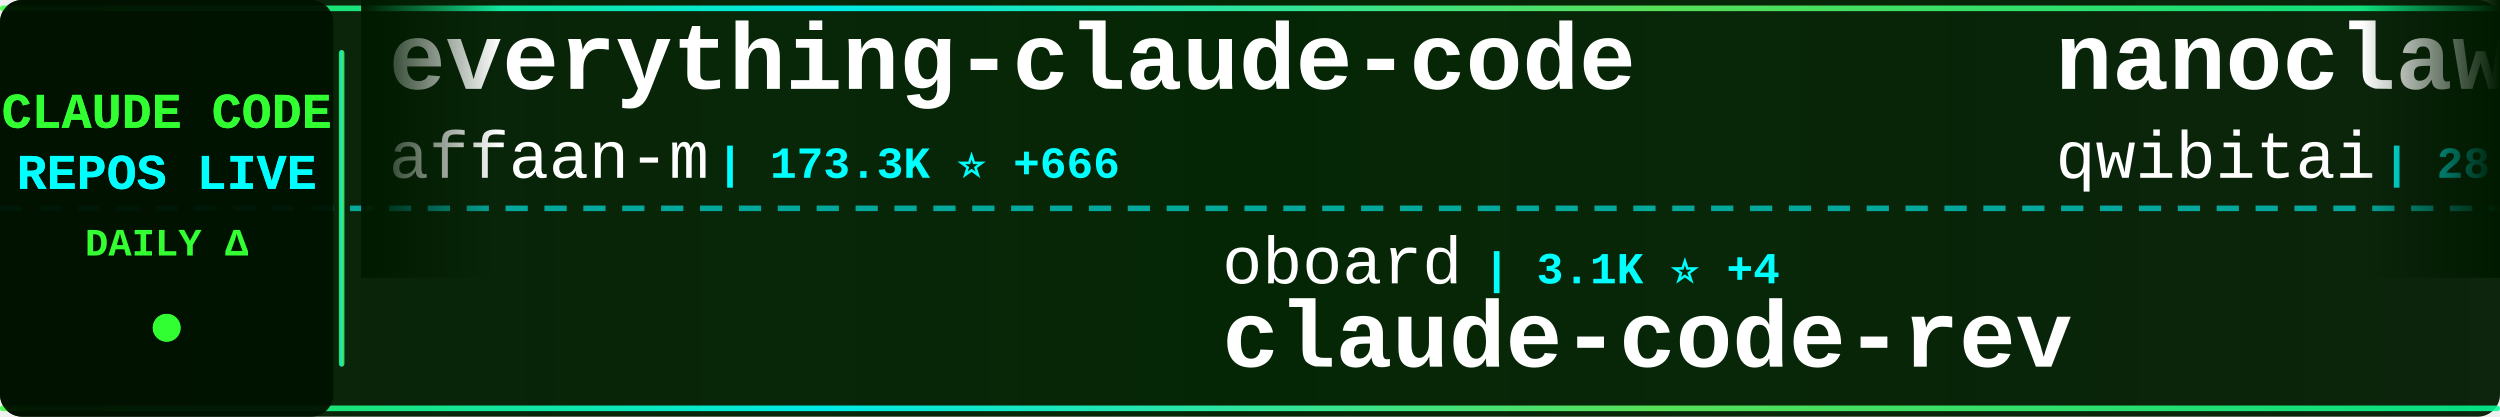
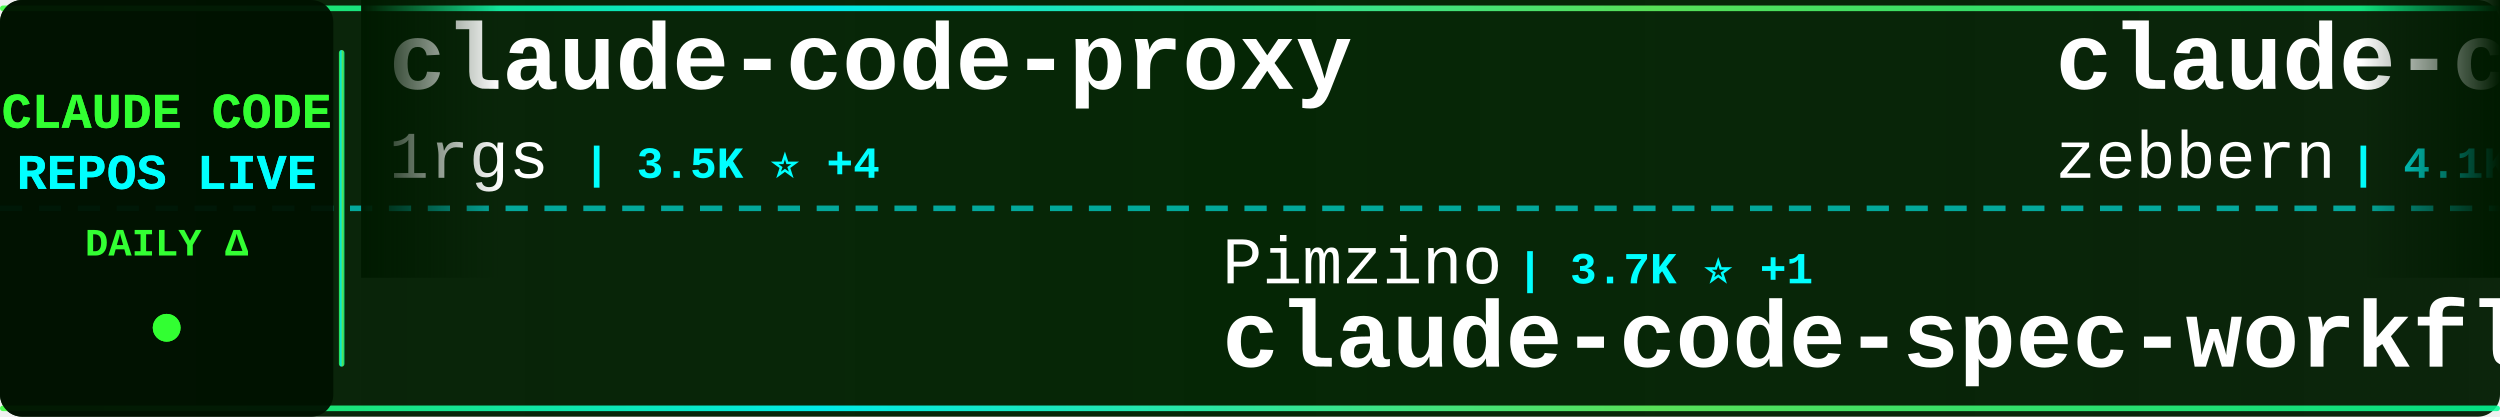
<svg xmlns="http://www.w3.org/2000/svg" width="900" height="150">
  <defs>
    <linearGradient id="tickerBg" x1="0%" y1="0%" x2="100%" y2="0%">
      <stop offset="0%" style="stop-color:#001a00;stop-opacity:0.95" />
      <stop offset="50%" style="stop-color:#002200;stop-opacity:0.98" />
      <stop offset="100%" style="stop-color:#001a00;stop-opacity:0.95" />
    </linearGradient>
    <linearGradient id="borderGrad" x1="0%" y1="0%" x2="100%" y2="0%">
      <stop offset="0%" style="stop-color:#33ff33;stop-opacity:0.85">
        <animate attributeName="stop-opacity" values="0.85;1;0.85" dur="2s" repeatCount="indefinite" />
      </stop>
      <stop offset="33%" style="stop-color:#00ffff;stop-opacity:0.9">
        <animate attributeName="stop-opacity" values="0.9;1;0.9" dur="2.2s" repeatCount="indefinite" />
      </stop>
      <stop offset="66%" style="stop-color:#66ff66;stop-opacity:0.85">
        <animate attributeName="stop-opacity" values="0.85;1;0.85" dur="1.8s" repeatCount="indefinite" />
      </stop>
      <stop offset="100%" style="stop-color:#00ff99;stop-opacity:0.85">
        <animate attributeName="stop-opacity" values="0.85;1;0.85" dur="2s" repeatCount="indefinite" />
      </stop>
    </linearGradient>
    <filter id="textGlow">
      <feGaussianBlur stdDeviation="0.1" result="coloredBlur" />
      <feMerge>
        <feMergeNode in="coloredBlur" />
        <feMergeNode in="SourceGraphic" />
      </feMerge>
    </filter>
    <filter id="metricGlow">
      <feGaussianBlur stdDeviation="0.2" result="coloredBlur" />
      <feMerge>
        <feMergeNode in="coloredBlur" />
        <feMergeNode in="SourceGraphic" />
      </feMerge>
    </filter>
    <linearGradient id="leftFade" x1="0%" y1="0%" x2="100%" y2="0%">
      <stop offset="0%" style="stop-color:#001a00;stop-opacity:1" />
      <stop offset="100%" style="stop-color:#001a00;stop-opacity:0" />
    </linearGradient>
    <linearGradient id="rightFade" x1="0%" y1="0%" x2="100%" y2="0%">
      <stop offset="0%" style="stop-color:#001a00;stop-opacity:0" />
      <stop offset="100%" style="stop-color:#001a00;stop-opacity:1" />
    </linearGradient>
  </defs>
  <rect width="900" height="150" fill="url(#tickerBg)" rx="8" />
  <rect x="0" y="2" width="900" height="2" fill="url(#borderGrad)" rx="1" />
  <rect x="0" y="146" width="900" height="2" fill="url(#borderGrad)" rx="1" />
  <line x1="0" y1="75" x2="900" y2="75" stroke="#00ffff" stroke-width="2" stroke-dasharray="8 6" opacity="0.6" />
  <rect x="0" y="0" width="120" height="150" fill="#001100" opacity="0.95" rx="8" />
  <text x="60" y="46" font-family="'Courier New', monospace" font-size="18" font-weight="bold" fill="#33ff33" text-anchor="middle" filter="url(#textGlow)">
    CLAUDE CODE
  </text>
  <text x="60" y="68" font-family="'Courier New', monospace" font-size="18" font-weight="bold" fill="#00ffff" text-anchor="middle" filter="url(#textGlow)">
    REPOS LIVE
  </text>
  <text x="60" y="92" font-family="'Courier New', monospace" font-size="14" font-weight="bold" fill="#33ff33" text-anchor="middle">
    DAILY Δ
  </text>
  <circle cx="60" cy="118" r="5" fill="#33ff33" filter="url(#metricGlow)">
    <animate attributeName="r" values="4;6;4" dur="1.5s" repeatCount="indefinite" />
    <animate attributeName="opacity" values="0.6;1;0.6" dur="1.5s" repeatCount="indefinite" />
  </circle>
  <rect x="122" y="18" width="2" height="114" fill="url(#borderGrad)" rx="1" />
  <clipPath id="tickerClip">
    <rect x="130" y="0" width="770" height="150" />
  </clipPath>
  <g clip-path="url(#tickerClip)">
    <g id="tickerItems">
      <animateTransform attributeName="transform" attributeType="XML" type="translate" from="0 0" to="-3000 0" dur="54s" repeatCount="indefinite" />
      <g transform="translate(0, 0)">
-         <text x="140" y="32" font-family="'Courier New', monospace" font-size="34" font-weight="bold" fill="#ffffff">everything-claude-code</text>
-         <text x="140" y="64" font-family="'Courier New', monospace" font-size="24" font-weight="normal" fill="#ffffff" opacity="1.0">affaan-m</text>
-         <text x="258" y="64" font-family="'Courier New', monospace" font-size="16" font-weight="bold" fill="#00ffff"> | 173.3K ⭐ +666</text>
+         <text x="140" y="32" font-family="'Courier New', monospace" font-size="34" font-weight="bold" fill="#ffffff">claude-code-proxy</text>
+         <text x="140" y="64" font-family="'Courier New', monospace" font-size="24" font-weight="normal" fill="#ffffff" opacity="1.0">1rgs</text>
+         <text x="210" y="64" font-family="'Courier New', monospace" font-size="16" font-weight="bold" fill="#00ffff"> | 3.5K ⭐ +4</text>
      </g>
      <g transform="translate(300, 0)">
-         <text x="140" y="102" font-family="'Courier New', monospace" font-size="24" font-weight="normal" fill="#ffffff" opacity="1.0">oboard</text>
-         <text x="234" y="102" font-family="'Courier New', monospace" font-size="16" font-weight="bold" fill="#00ffff"> | 3.1K ⭐ +4</text>
-         <text x="140" y="132" font-family="'Courier New', monospace" font-size="34" font-weight="bold" fill="#ffffff">claude-code-rev</text>
+         <text x="140" y="102" font-family="'Courier New', monospace" font-size="24" font-weight="normal" fill="#ffffff" opacity="1.0">Pimzino</text>
+         <text x="246" y="102" font-family="'Courier New', monospace" font-size="16" font-weight="bold" fill="#00ffff"> | 3.7K ⭐ +1</text>
+         <text x="140" y="132" font-family="'Courier New', monospace" font-size="34" font-weight="bold" fill="#ffffff">claude-code-spec-workflo...</text>
      </g>
      <g transform="translate(600, 0)">
-         <text x="140" y="32" font-family="'Courier New', monospace" font-size="34" font-weight="bold" fill="#ffffff">nanoclaw</text>
-         <text x="140" y="64" font-family="'Courier New', monospace" font-size="24" font-weight="normal" fill="#ffffff" opacity="1.0">qwibitai</text>
-         <text x="258" y="64" font-family="'Courier New', monospace" font-size="16" font-weight="bold" fill="#00ffff"> | 28.6K ⭐ +44</text>
+         <text x="140" y="32" font-family="'Courier New', monospace" font-size="34" font-weight="bold" fill="#ffffff">claude-code-guide</text>
+         <text x="140" y="64" font-family="'Courier New', monospace" font-size="24" font-weight="normal" fill="#ffffff" opacity="1.0">zebbern</text>
+         <text x="246" y="64" font-family="'Courier New', monospace" font-size="16" font-weight="bold" fill="#00ffff"> | 4.1K ⭐ +1</text>
      </g>
      <g transform="translate(900, 0)">
-         <text x="140" y="102" font-family="'Courier New', monospace" font-size="24" font-weight="normal" fill="#ffffff" opacity="1.0">JrCx7scC</text>
-         <text x="258" y="102" font-family="'Courier New', monospace" font-size="16" font-weight="bold" fill="#00ffff"> | 365 ⭐ +1</text>
-         <text x="140" y="132" font-family="'Courier New', monospace" font-size="34" font-weight="bold" fill="#ffffff">claude-code-source</text>
+         <text x="140" y="102" font-family="'Courier New', monospace" font-size="24" font-weight="normal" fill="#ffffff" opacity="1.0">wanshuiyin</text>
+         <text x="282" y="102" font-family="'Courier New', monospace" font-size="16" font-weight="bold" fill="#00ffff"> | 8.0K ⭐ +47</text>
+         <text x="140" y="132" font-family="'Courier New', monospace" font-size="34" font-weight="bold" fill="#ffffff">Auto-claude-code-researc...</text>
      </g>
      <g transform="translate(1200, 0)">
-         <text x="140" y="32" font-family="'Courier New', monospace" font-size="34" font-weight="bold" fill="#ffffff">collection-claude-code-s...</text>
-         <text x="140" y="64" font-family="'Courier New', monospace" font-size="24" font-weight="normal" fill="#ffffff" opacity="1.0">chauncygu</text>
-         <text x="270" y="64" font-family="'Courier New', monospace" font-size="16" font-weight="bold" fill="#00ffff"> | 2.4K ⭐ +9</text>
+         <text x="140" y="32" font-family="'Courier New', monospace" font-size="34" font-weight="bold" fill="#ffffff">claude-code-sub-agents</text>
+         <text x="140" y="64" font-family="'Courier New', monospace" font-size="24" font-weight="normal" fill="#ffffff" opacity="1.0">lst97</text>
+         <text x="222" y="64" font-family="'Courier New', monospace" font-size="16" font-weight="bold" fill="#00ffff"> | 1.6K ⭐ +1</text>
      </g>
      <g transform="translate(1500, 0)">
-         <text x="140" y="102" font-family="'Courier New', monospace" font-size="24" font-weight="normal" fill="#ffffff" opacity="1.0">lintsinghua</text>
-         <text x="294" y="102" font-family="'Courier New', monospace" font-size="16" font-weight="bold" fill="#00ffff"> | 3.1K ⭐ +11</text>
-         <text x="140" y="132" font-family="'Courier New', monospace" font-size="34" font-weight="bold" fill="#ffffff">claude-code-book</text>
+         <text x="140" y="102" font-family="'Courier New', monospace" font-size="24" font-weight="normal" fill="#ffffff" opacity="1.0">musistudio</text>
+         <text x="282" y="102" font-family="'Courier New', monospace" font-size="16" font-weight="bold" fill="#00ffff"> | 33.4K ⭐ +45</text>
+         <text x="140" y="132" font-family="'Courier New', monospace" font-size="34" font-weight="bold" fill="#ffffff">claude-code-router</text>
      </g>
      <g transform="translate(1800, 0)">
        <text x="140" y="32" font-family="'Courier New', monospace" font-size="34" font-weight="bold" fill="#ffffff">claude-code-rust</text>
        <text x="140" y="64" font-family="'Courier New', monospace" font-size="24" font-weight="normal" fill="#ffffff" opacity="1.0">lorryjovens-hub</text>
        <text x="342" y="64" font-family="'Courier New', monospace" font-size="16" font-weight="bold" fill="#00ffff"> | 1.5K ⭐ +8</text>
      </g>
      <g transform="translate(2100, 0)">
-         <text x="140" y="102" font-family="'Courier New', monospace" font-size="24" font-weight="normal" fill="#ffffff" opacity="1.0">anthropics</text>
-         <text x="282" y="102" font-family="'Courier New', monospace" font-size="16" font-weight="bold" fill="#00ffff"> | 18.5K ⭐ +68</text>
-         <text x="140" y="132" font-family="'Courier New', monospace" font-size="34" font-weight="bold" fill="#ffffff">claude-plugins-official</text>
+         <text x="140" y="102" font-family="'Courier New', monospace" font-size="24" font-weight="normal" fill="#ffffff" opacity="1.0">pengchengneo</text>
+         <text x="306" y="102" font-family="'Courier New', monospace" font-size="16" font-weight="bold" fill="#00ffff"> | 1.3K ⭐ +6</text>
+         <text x="140" y="132" font-family="'Courier New', monospace" font-size="34" font-weight="bold" fill="#ffffff">Claude-Code</text>
      </g>
      <g transform="translate(2400, 0)">
-         <text x="140" y="32" font-family="'Courier New', monospace" font-size="34" font-weight="bold" fill="#ffffff">claude-code-source</text>
-         <text x="140" y="64" font-family="'Courier New', monospace" font-size="24" font-weight="normal" fill="#ffffff" opacity="1.0">hangsman</text>
-         <text x="258" y="64" font-family="'Courier New', monospace" font-size="16" font-weight="bold" fill="#00ffff"> | 766 ⭐ +1</text>
+         <text x="140" y="32" font-family="'Courier New', monospace" font-size="34" font-weight="bold" fill="#ffffff">collection-claude-code-s...</text>
+         <text x="140" y="64" font-family="'Courier New', monospace" font-size="24" font-weight="normal" fill="#ffffff" opacity="1.0">chauncygu</text>
+         <text x="270" y="64" font-family="'Courier New', monospace" font-size="16" font-weight="bold" fill="#00ffff"> | 2.4K ⭐ +10</text>
      </g>
      <g transform="translate(2700, 0)">
-         <text x="140" y="102" font-family="'Courier New', monospace" font-size="24" font-weight="normal" fill="#ffffff" opacity="1.0">darcyegb</text>
-         <text x="258" y="102" font-family="'Courier New', monospace" font-size="16" font-weight="bold" fill="#00ffff"> | 680 ⭐ +1</text>
-         <text x="140" y="132" font-family="'Courier New', monospace" font-size="34" font-weight="bold" fill="#ffffff">ClaudeCodeAgents</text>
+         <text x="140" y="102" font-family="'Courier New', monospace" font-size="24" font-weight="normal" fill="#ffffff" opacity="1.0">FlorianBruniaux</text>
+         <text x="342" y="102" font-family="'Courier New', monospace" font-size="16" font-weight="bold" fill="#00ffff"> | 4.2K ⭐ +25</text>
+         <text x="140" y="132" font-family="'Courier New', monospace" font-size="34" font-weight="bold" fill="#ffffff">claude-code-ultimate-gui...</text>
      </g>
      <g transform="translate(3000, 0)">
-         <text x="140" y="32" font-family="'Courier New', monospace" font-size="34" font-weight="bold" fill="#ffffff">everything-claude-code</text>
-         <text x="140" y="64" font-family="'Courier New', monospace" font-size="24" font-weight="normal" fill="#ffffff" opacity="1.0">affaan-m</text>
-         <text x="258" y="64" font-family="'Courier New', monospace" font-size="16" font-weight="bold" fill="#00ffff"> | 173.3K ⭐ +666</text>
+         <text x="140" y="32" font-family="'Courier New', monospace" font-size="34" font-weight="bold" fill="#ffffff">claude-code-proxy</text>
+         <text x="140" y="64" font-family="'Courier New', monospace" font-size="24" font-weight="normal" fill="#ffffff" opacity="1.0">1rgs</text>
+         <text x="210" y="64" font-family="'Courier New', monospace" font-size="16" font-weight="bold" fill="#00ffff"> | 3.5K ⭐ +4</text>
      </g>
      <g transform="translate(3300, 0)">
-         <text x="140" y="102" font-family="'Courier New', monospace" font-size="24" font-weight="normal" fill="#ffffff" opacity="1.0">oboard</text>
-         <text x="234" y="102" font-family="'Courier New', monospace" font-size="16" font-weight="bold" fill="#00ffff"> | 3.1K ⭐ +4</text>
-         <text x="140" y="132" font-family="'Courier New', monospace" font-size="34" font-weight="bold" fill="#ffffff">claude-code-rev</text>
+         <text x="140" y="102" font-family="'Courier New', monospace" font-size="24" font-weight="normal" fill="#ffffff" opacity="1.0">Pimzino</text>
+         <text x="246" y="102" font-family="'Courier New', monospace" font-size="16" font-weight="bold" fill="#00ffff"> | 3.7K ⭐ +1</text>
+         <text x="140" y="132" font-family="'Courier New', monospace" font-size="34" font-weight="bold" fill="#ffffff">claude-code-spec-workflo...</text>
      </g>
      <g transform="translate(3600, 0)">
-         <text x="140" y="32" font-family="'Courier New', monospace" font-size="34" font-weight="bold" fill="#ffffff">nanoclaw</text>
-         <text x="140" y="64" font-family="'Courier New', monospace" font-size="24" font-weight="normal" fill="#ffffff" opacity="1.0">qwibitai</text>
-         <text x="258" y="64" font-family="'Courier New', monospace" font-size="16" font-weight="bold" fill="#00ffff"> | 28.6K ⭐ +44</text>
+         <text x="140" y="32" font-family="'Courier New', monospace" font-size="34" font-weight="bold" fill="#ffffff">claude-code-guide</text>
+         <text x="140" y="64" font-family="'Courier New', monospace" font-size="24" font-weight="normal" fill="#ffffff" opacity="1.0">zebbern</text>
+         <text x="246" y="64" font-family="'Courier New', monospace" font-size="16" font-weight="bold" fill="#00ffff"> | 4.1K ⭐ +1</text>
      </g>
      <g transform="translate(3900, 0)">
-         <text x="140" y="102" font-family="'Courier New', monospace" font-size="24" font-weight="normal" fill="#ffffff" opacity="1.0">JrCx7scC</text>
-         <text x="258" y="102" font-family="'Courier New', monospace" font-size="16" font-weight="bold" fill="#00ffff"> | 365 ⭐ +1</text>
-         <text x="140" y="132" font-family="'Courier New', monospace" font-size="34" font-weight="bold" fill="#ffffff">claude-code-source</text>
+         <text x="140" y="102" font-family="'Courier New', monospace" font-size="24" font-weight="normal" fill="#ffffff" opacity="1.0">wanshuiyin</text>
+         <text x="282" y="102" font-family="'Courier New', monospace" font-size="16" font-weight="bold" fill="#00ffff"> | 8.0K ⭐ +47</text>
+         <text x="140" y="132" font-family="'Courier New', monospace" font-size="34" font-weight="bold" fill="#ffffff">Auto-claude-code-researc...</text>
      </g>
    </g>
  </g>
  <rect x="130" y="0" width="50" height="100" fill="url(#leftFade)" />
  <rect x="850" y="0" width="50" height="100" fill="url(#rightFade)" />
</svg>
